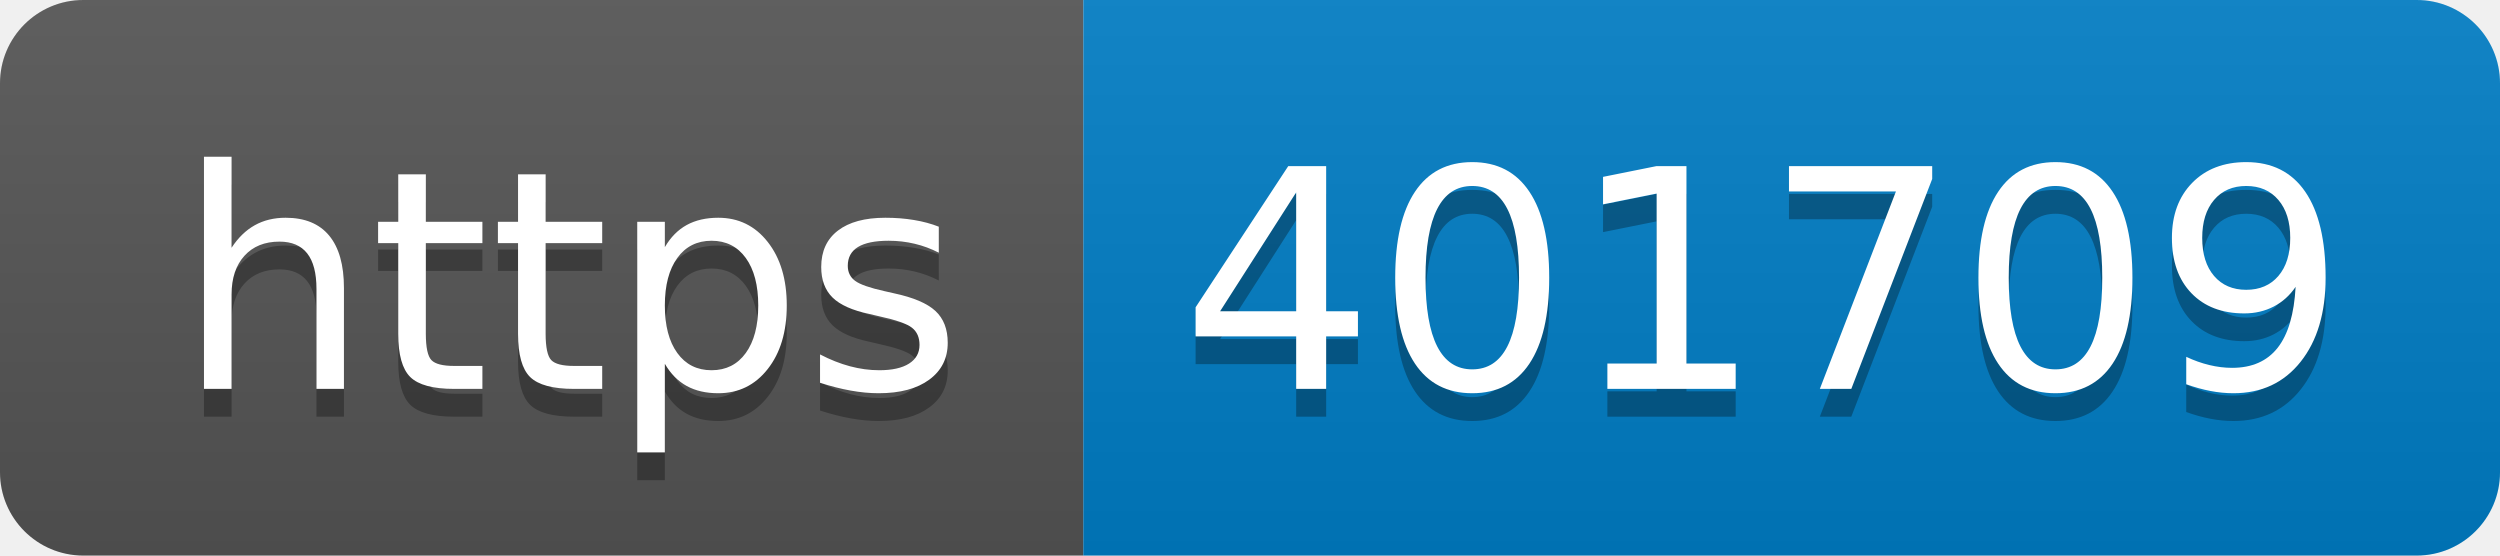
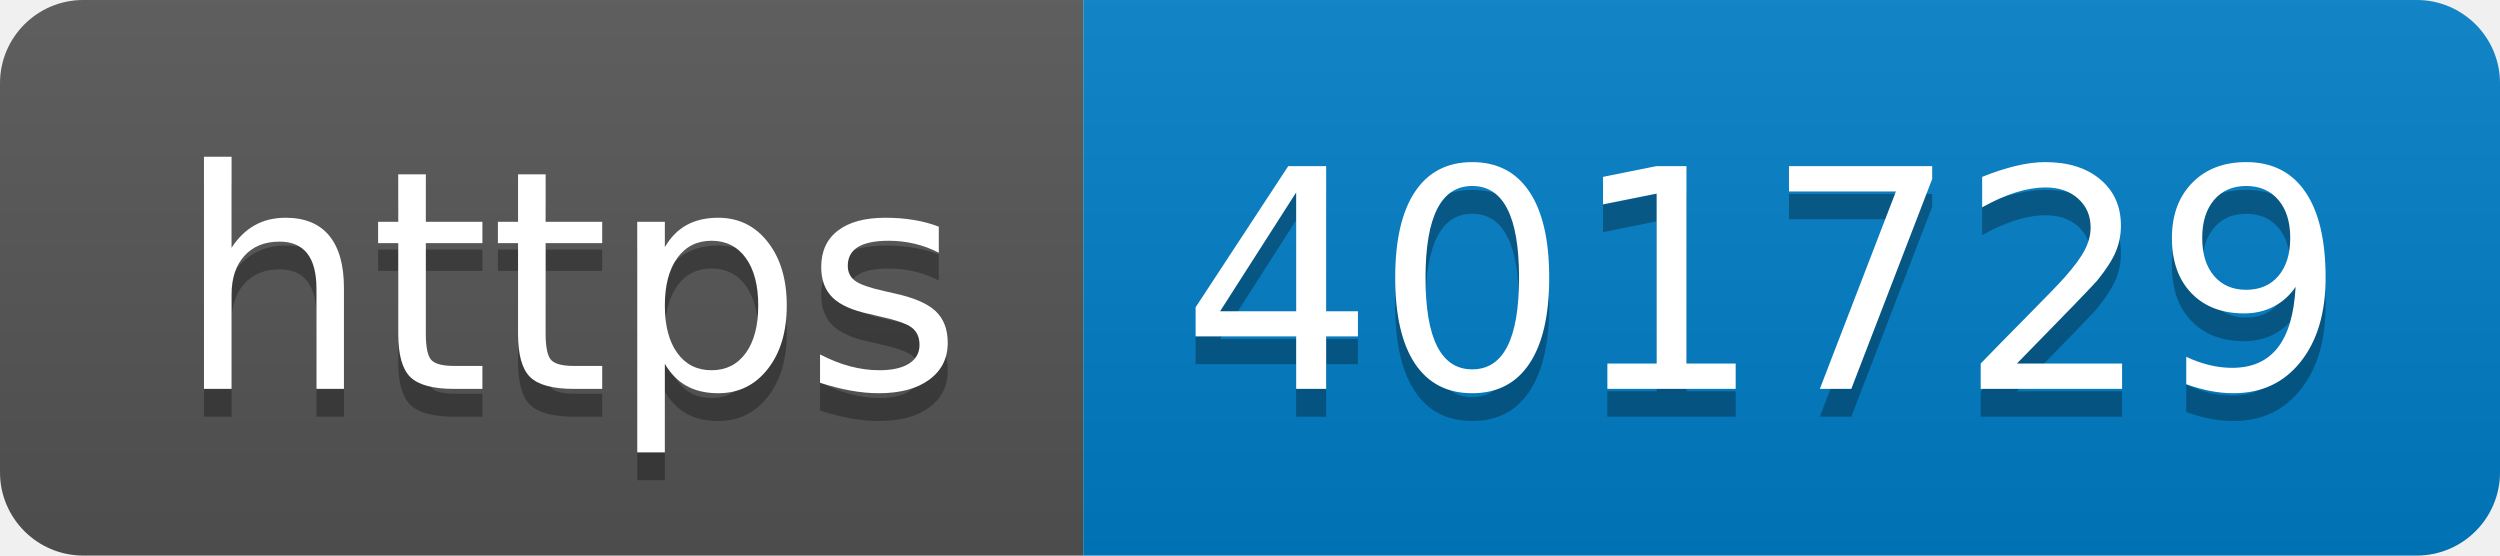
- <svg xmlns="http://www.w3.org/2000/svg" width="90" height="20" role="img" aria-label="https: 401709">
+ <svg xmlns="http://www.w3.org/2000/svg" width="90" height="20" role="img" aria-label="https: 401729">
  <linearGradient id="s" x2="0" y2="100%">
    <stop offset="0" stop-color="#bbb" stop-opacity=".1" />
    <stop offset="1" stop-opacity=".1" />
  </linearGradient>
  <clipPath id="r">
    <rect width="90" height="20" rx="3" fill="#fff" />
  </clipPath>
  <g clip-path="url(#r)">
    <rect width="39" height="20" fill="#555" />
    <rect x="39" width="51" height="20" fill="#007ec6" />
    <rect width="90" height="20" fill="url(#s)" />
  </g>
  <g fill="#fff" text-anchor="middle" font-family="Verdana,Geneva,DejaVu Sans,sans-serif" text-rendering="geometricPrecision" font-size="110">
    <text aria-hidden="true" x="205" y="150" fill="#010101" fill-opacity=".3" transform="scale(.1)" textLength="290">https</text>
    <text x="205" y="140" transform="scale(.1)" fill="#fff" textLength="290">https</text>
-     <text aria-hidden="true" x="635" y="150" fill="#010101" fill-opacity=".3" transform="scale(.1)" textLength="410">401709</text>
-     <text x="635" y="140" transform="scale(.1)" fill="#fff" textLength="410">401709</text>
+     <text aria-hidden="true" x="635" y="150" fill="#010101" fill-opacity=".3" transform="scale(.1)" textLength="410">401729</text>
+     <text x="635" y="140" transform="scale(.1)" fill="#fff" textLength="410">401729</text>
  </g>
</svg>
